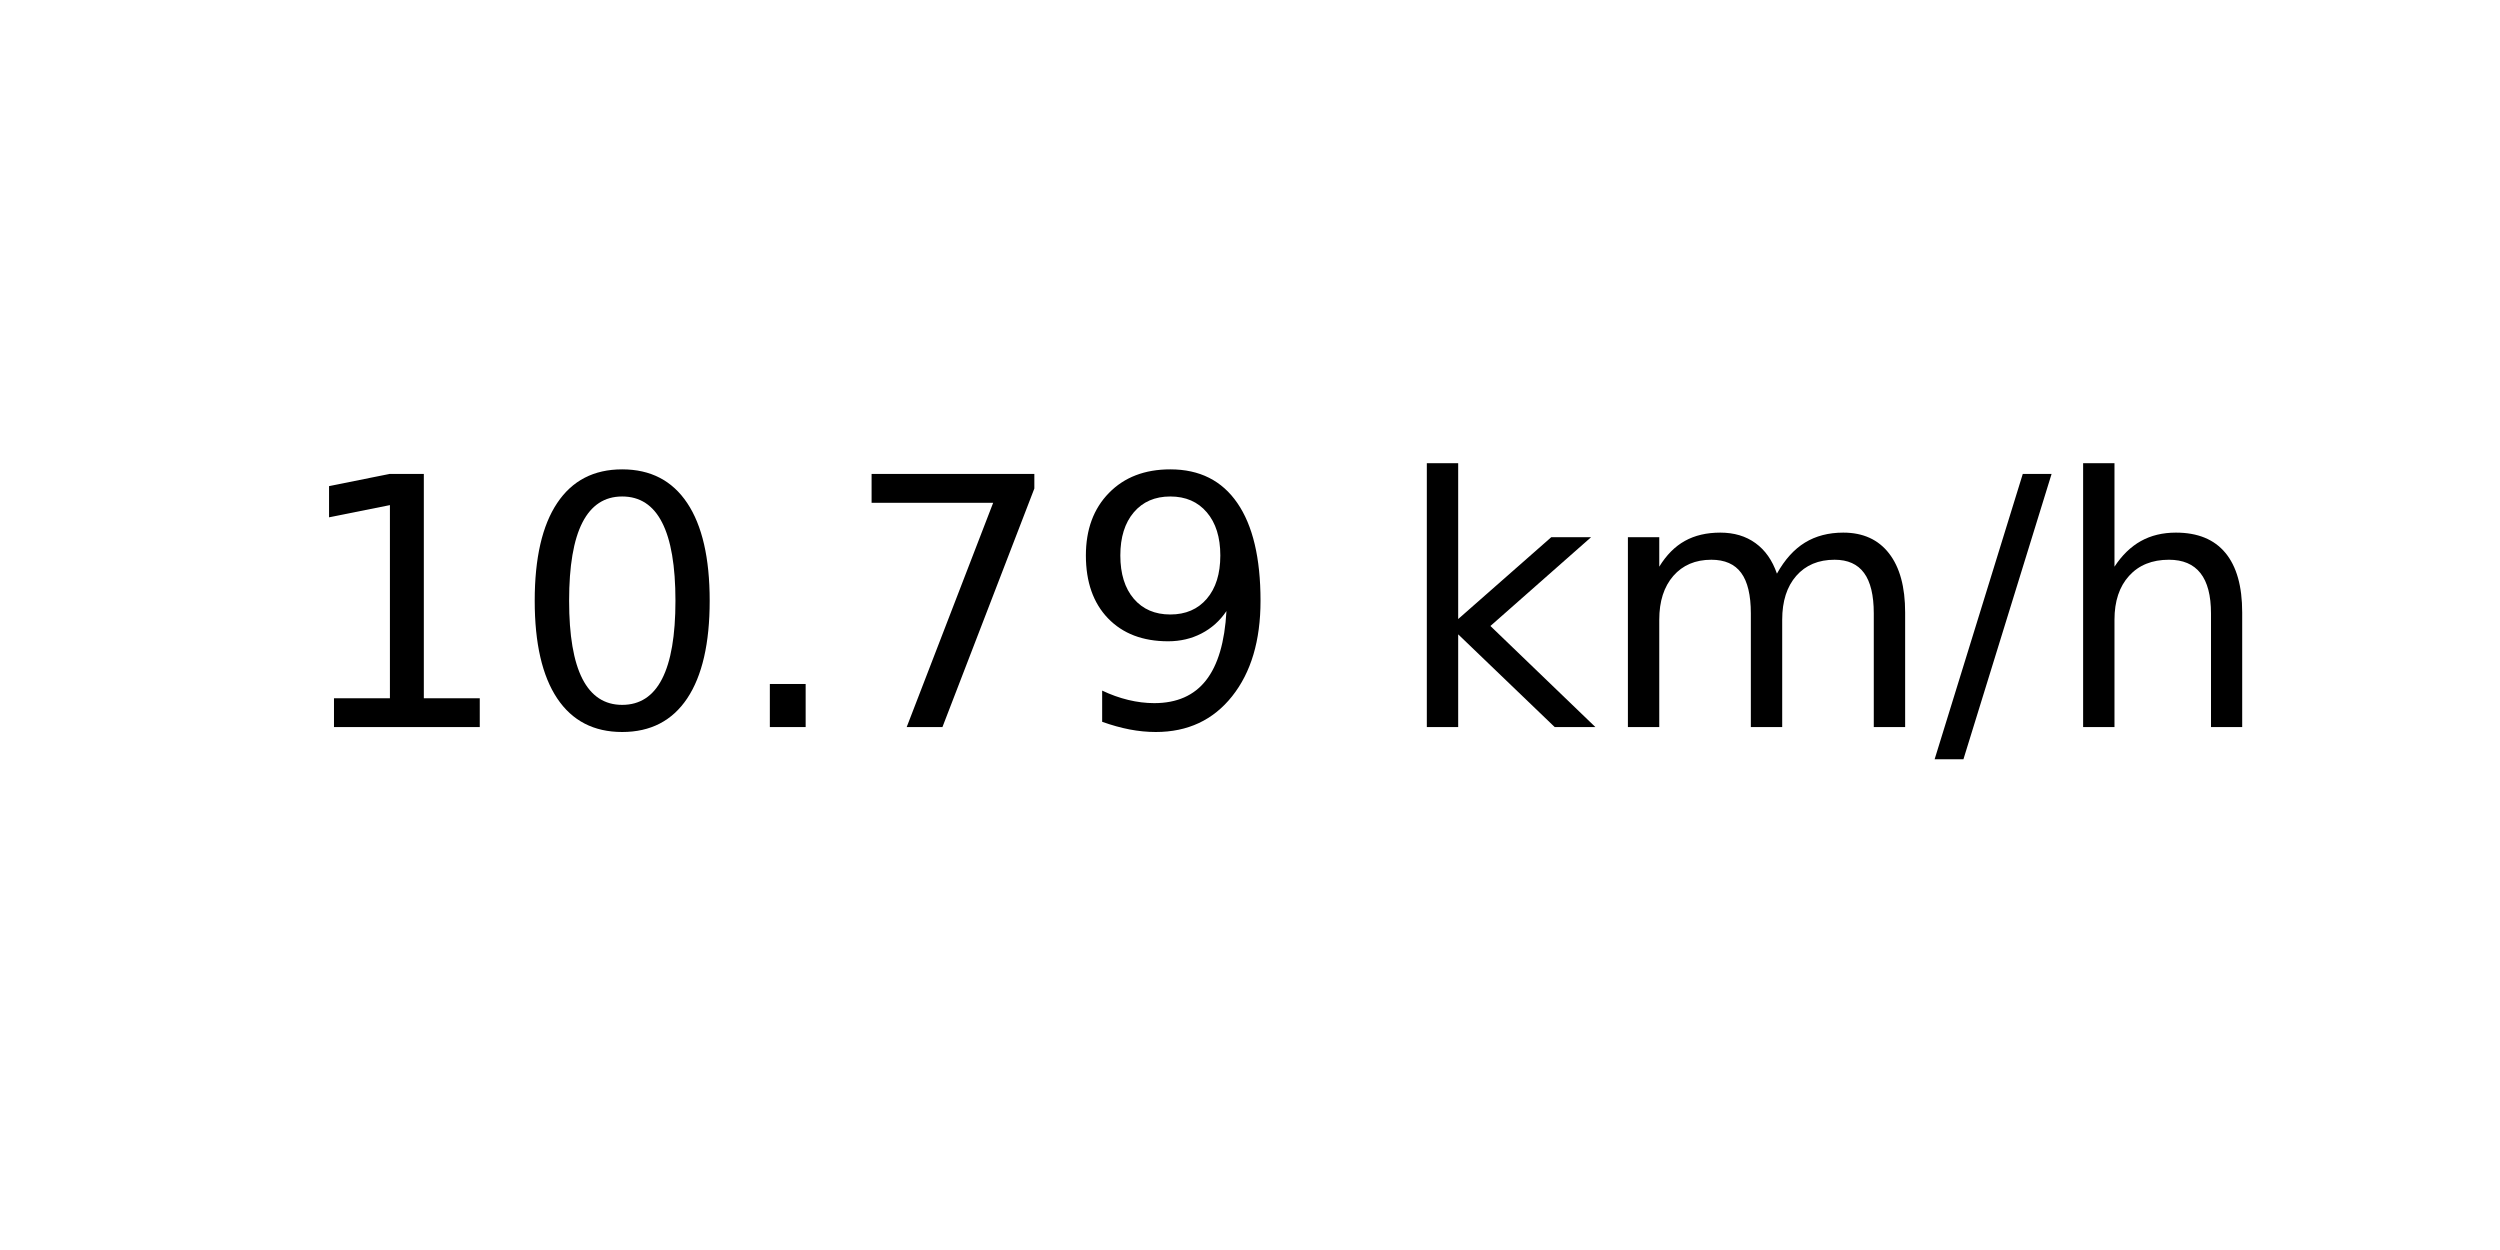
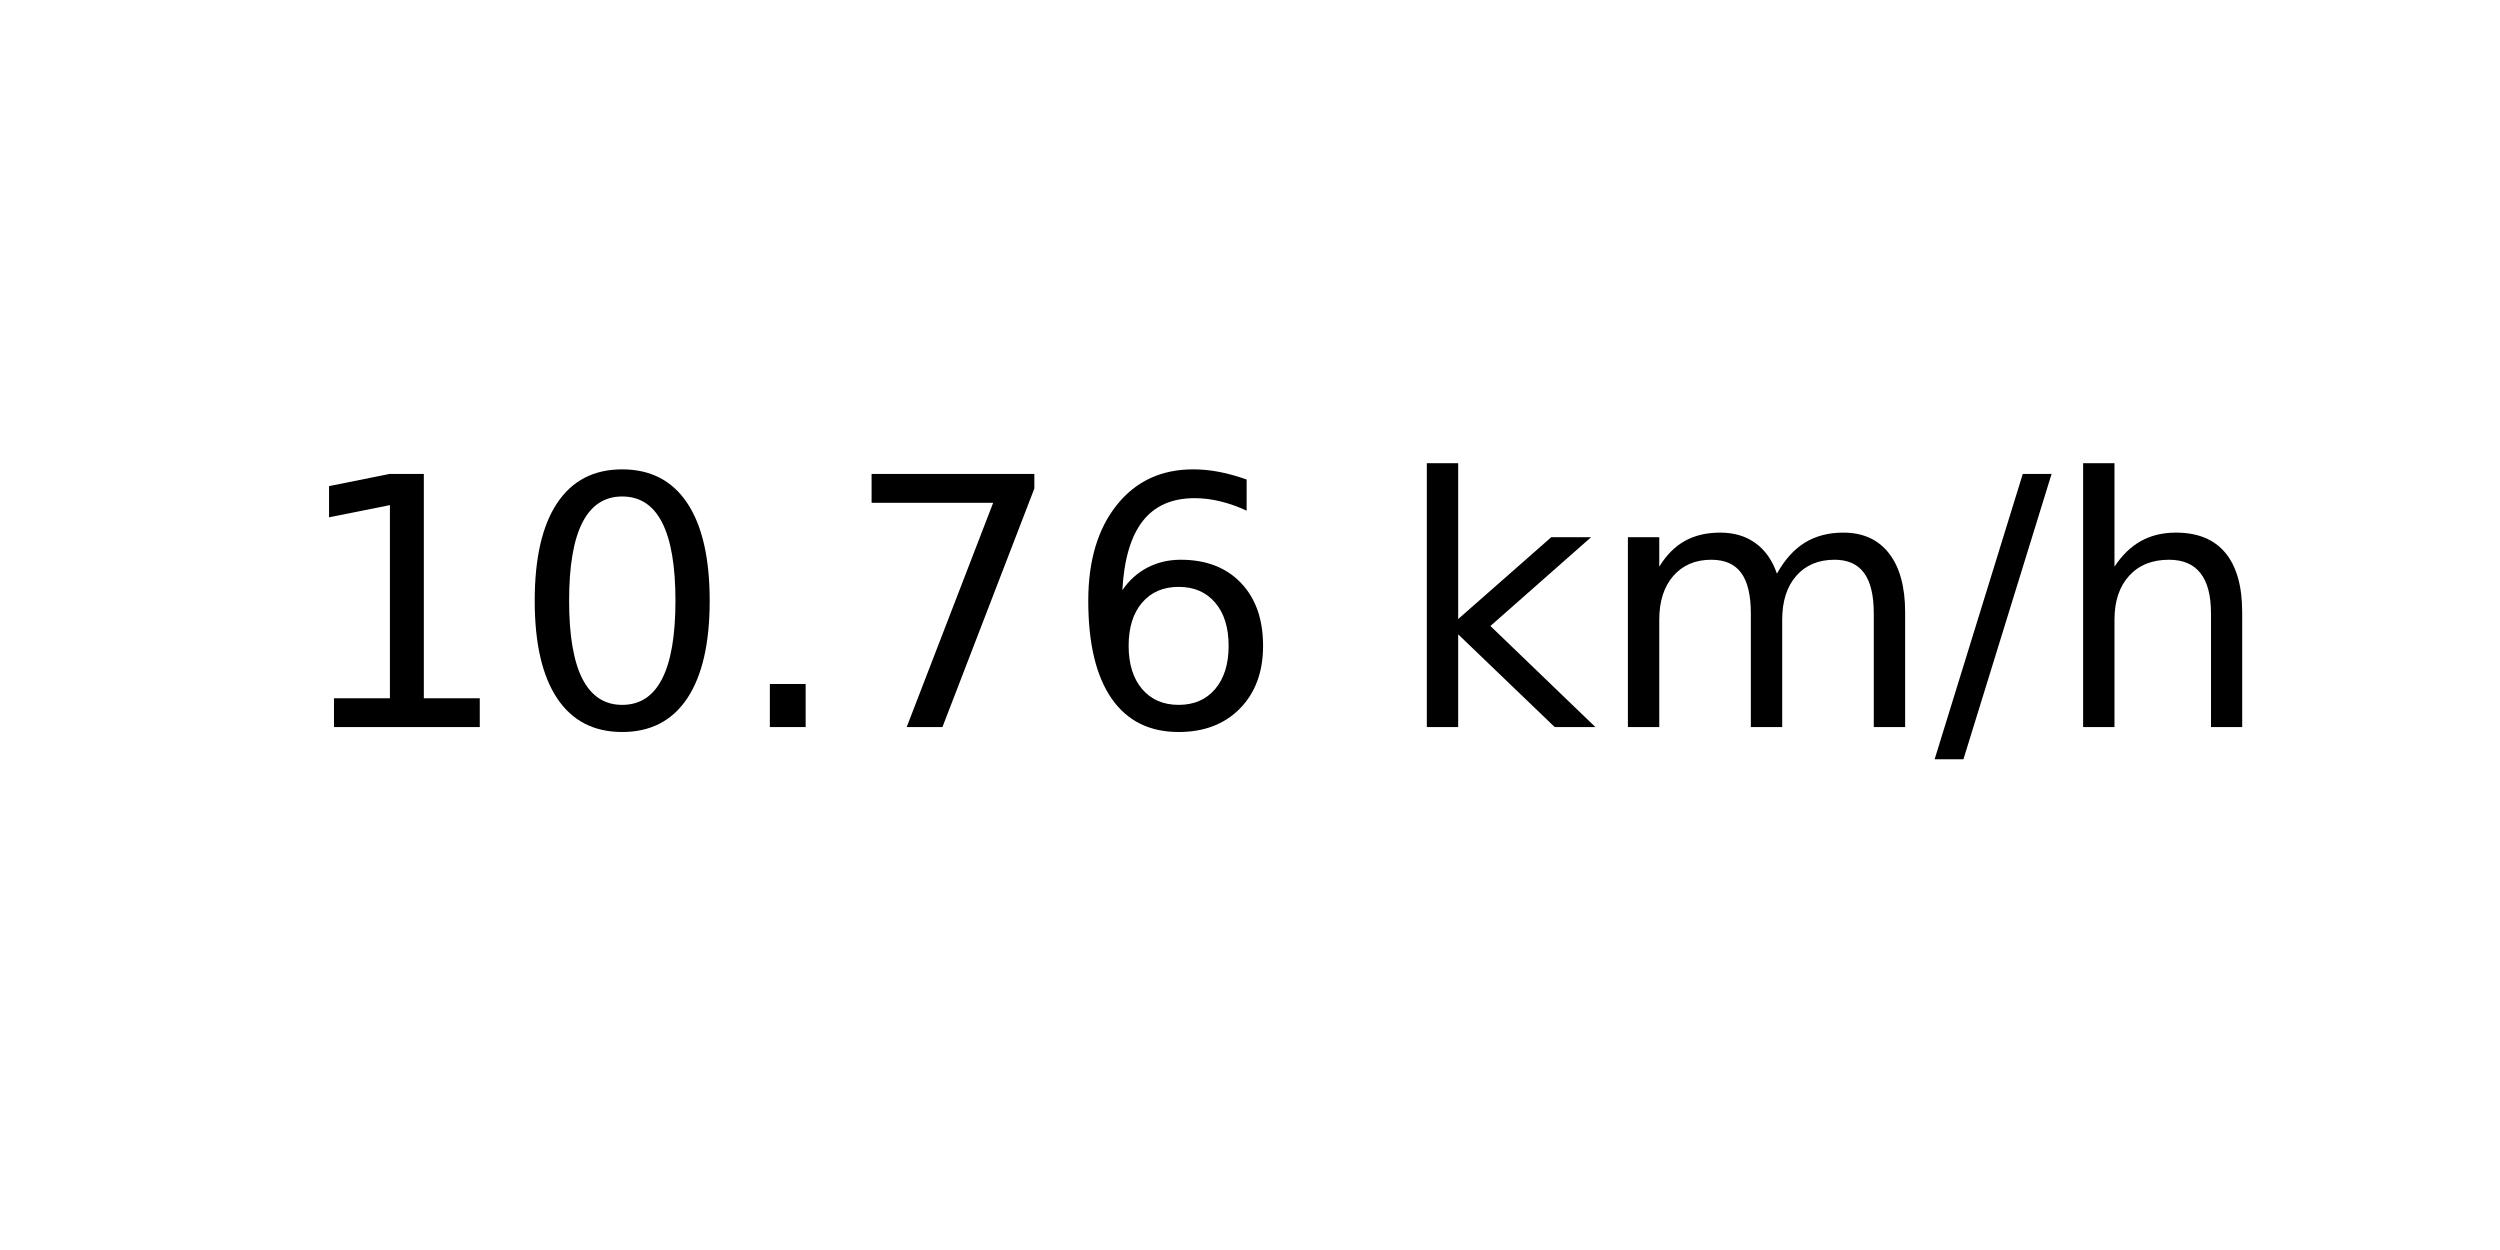
<svg xmlns="http://www.w3.org/2000/svg" xmlns:xlink="http://www.w3.org/1999/xlink" width="72pt" height="36pt" viewBox="0 0 72 36" version="1.1">
  <defs>
    <style type="text/css">*{stroke-linejoin: round; stroke-linecap: butt}</style>
  </defs>
  <g id="figure_1">
    <g id="axes_1">
      <g id="text_1">
        <g transform="translate(8.378125 20.93937) scale(0.1 -0.1)">
          <defs>
            <path id="DejaVuSans-31" d="M 794 531  L 1825 531  L 1825 4091  L 703 3866  L 703 4441  L 1819 4666  L 2450 4666  L 2450 531  L 3481 531  L 3481 0  L 794 0  L 794 531  z " transform="scale(0.015625)" />
            <path id="DejaVuSans-30" d="M 2034 4250  Q 1547 4250 1301 3770  Q 1056 3291 1056 2328  Q 1056 1369 1301 889  Q 1547 409 2034 409  Q 2525 409 2770 889  Q 3016 1369 3016 2328  Q 3016 3291 2770 3770  Q 2525 4250 2034 4250  z M 2034 4750  Q 2819 4750 3233 4129  Q 3647 3509 3647 2328  Q 3647 1150 3233 529  Q 2819 -91 2034 -91  Q 1250 -91 836 529  Q 422 1150 422 2328  Q 422 3509 836 4129  Q 1250 4750 2034 4750  z " transform="scale(0.015625)" />
            <path id="DejaVuSans-2e" d="M 684 794  L 1344 794  L 1344 0  L 684 0  L 684 794  z " transform="scale(0.015625)" />
            <path id="DejaVuSans-37" d="M 525 4666  L 3525 4666  L 3525 4397  L 1831 0  L 1172 0  L 2766 4134  L 525 4134  L 525 4666  z " transform="scale(0.015625)" />
-             <path id="DejaVuSans-39" d="M 703 97  L 703 672  Q 941 559 1184 500  Q 1428 441 1663 441  Q 2288 441 2617 861  Q 2947 1281 2994 2138  Q 2813 1869 2534 1725  Q 2256 1581 1919 1581  Q 1219 1581 811 2004  Q 403 2428 403 3163  Q 403 3881 828 4315  Q 1253 4750 1959 4750  Q 2769 4750 3195 4129  Q 3622 3509 3622 2328  Q 3622 1225 3098 567  Q 2575 -91 1691 -91  Q 1453 -91 1209 -44  Q 966 3 703 97  z M 1959 2075  Q 2384 2075 2632 2365  Q 2881 2656 2881 3163  Q 2881 3666 2632 3958  Q 2384 4250 1959 4250  Q 1534 4250 1286 3958  Q 1038 3666 1038 3163  Q 1038 2656 1286 2365  Q 1534 2075 1959 2075  z " transform="scale(0.015625)" />
+             <path id="DejaVuSans-36" d="M 2113 2584  Q 1688 2584 1439 2293  Q 1191 2003 1191 1497  Q 1191 994 1439 701  Q 1688 409 2113 409  Q 2538 409 2786 701  Q 3034 994 3034 1497  Q 3034 2003 2786 2293  Q 2538 2584 2113 2584  z M 3366 4563  L 3366 3988  Q 3128 4100 2886 4159  Q 2644 4219 2406 4219  Q 1781 4219 1451 3797  Q 1122 3375 1075 2522  Q 1259 2794 1537 2939  Q 1816 3084 2150 3084  Q 2853 3084 3261 2657  Q 3669 2231 3669 1497  Q 3669 778 3244 343  Q 2819 -91 2113 -91  Q 1303 -91 875 529  Q 447 1150 447 2328  Q 447 3434 972 4092  Q 1497 4750 2381 4750  Q 2619 4750 2861 4703  Q 3103 4656 3366 4563  z " transform="scale(0.015625)" />
            <path id="DejaVuSans-20" transform="scale(0.015625)" />
            <path id="DejaVuSans-6b" d="M 581 4863  L 1159 4863  L 1159 1991  L 2875 3500  L 3609 3500  L 1753 1863  L 3688 0  L 2938 0  L 1159 1709  L 1159 0  L 581 0  L 581 4863  z " transform="scale(0.015625)" />
            <path id="DejaVuSans-6d" d="M 3328 2828  Q 3544 3216 3844 3400  Q 4144 3584 4550 3584  Q 5097 3584 5394 3201  Q 5691 2819 5691 2113  L 5691 0  L 5113 0  L 5113 2094  Q 5113 2597 4934 2840  Q 4756 3084 4391 3084  Q 3944 3084 3684 2787  Q 3425 2491 3425 1978  L 3425 0  L 2847 0  L 2847 2094  Q 2847 2600 2669 2842  Q 2491 3084 2119 3084  Q 1678 3084 1418 2786  Q 1159 2488 1159 1978  L 1159 0  L 581 0  L 581 3500  L 1159 3500  L 1159 2956  Q 1356 3278 1631 3431  Q 1906 3584 2284 3584  Q 2666 3584 2933 3390  Q 3200 3197 3328 2828  z " transform="scale(0.015625)" />
            <path id="DejaVuSans-2f" d="M 1625 4666  L 2156 4666  L 531 -594  L 0 -594  L 1625 4666  z " transform="scale(0.015625)" />
            <path id="DejaVuSans-68" d="M 3513 2113  L 3513 0  L 2938 0  L 2938 2094  Q 2938 2591 2744 2837  Q 2550 3084 2163 3084  Q 1697 3084 1428 2787  Q 1159 2491 1159 1978  L 1159 0  L 581 0  L 581 4863  L 1159 4863  L 1159 2956  Q 1366 3272 1645 3428  Q 1925 3584 2291 3584  Q 2894 3584 3203 3211  Q 3513 2838 3513 2113  z " transform="scale(0.015625)" />
          </defs>
          <use xlink:href="#DejaVuSans-31" />
          <use xlink:href="#DejaVuSans-30" x="63.623" />
          <use xlink:href="#DejaVuSans-2e" x="127.246" />
          <use xlink:href="#DejaVuSans-37" x="159.033" />
-           <use xlink:href="#DejaVuSans-39" x="222.656" />
+           <use xlink:href="#DejaVuSans-36" x="222.656" />
          <use xlink:href="#DejaVuSans-20" x="286.279" />
          <use xlink:href="#DejaVuSans-6b" x="318.066" />
          <use xlink:href="#DejaVuSans-6d" x="375.977" />
          <use xlink:href="#DejaVuSans-2f" x="473.389" />
          <use xlink:href="#DejaVuSans-68" x="507.08" />
        </g>
      </g>
    </g>
  </g>
</svg>
